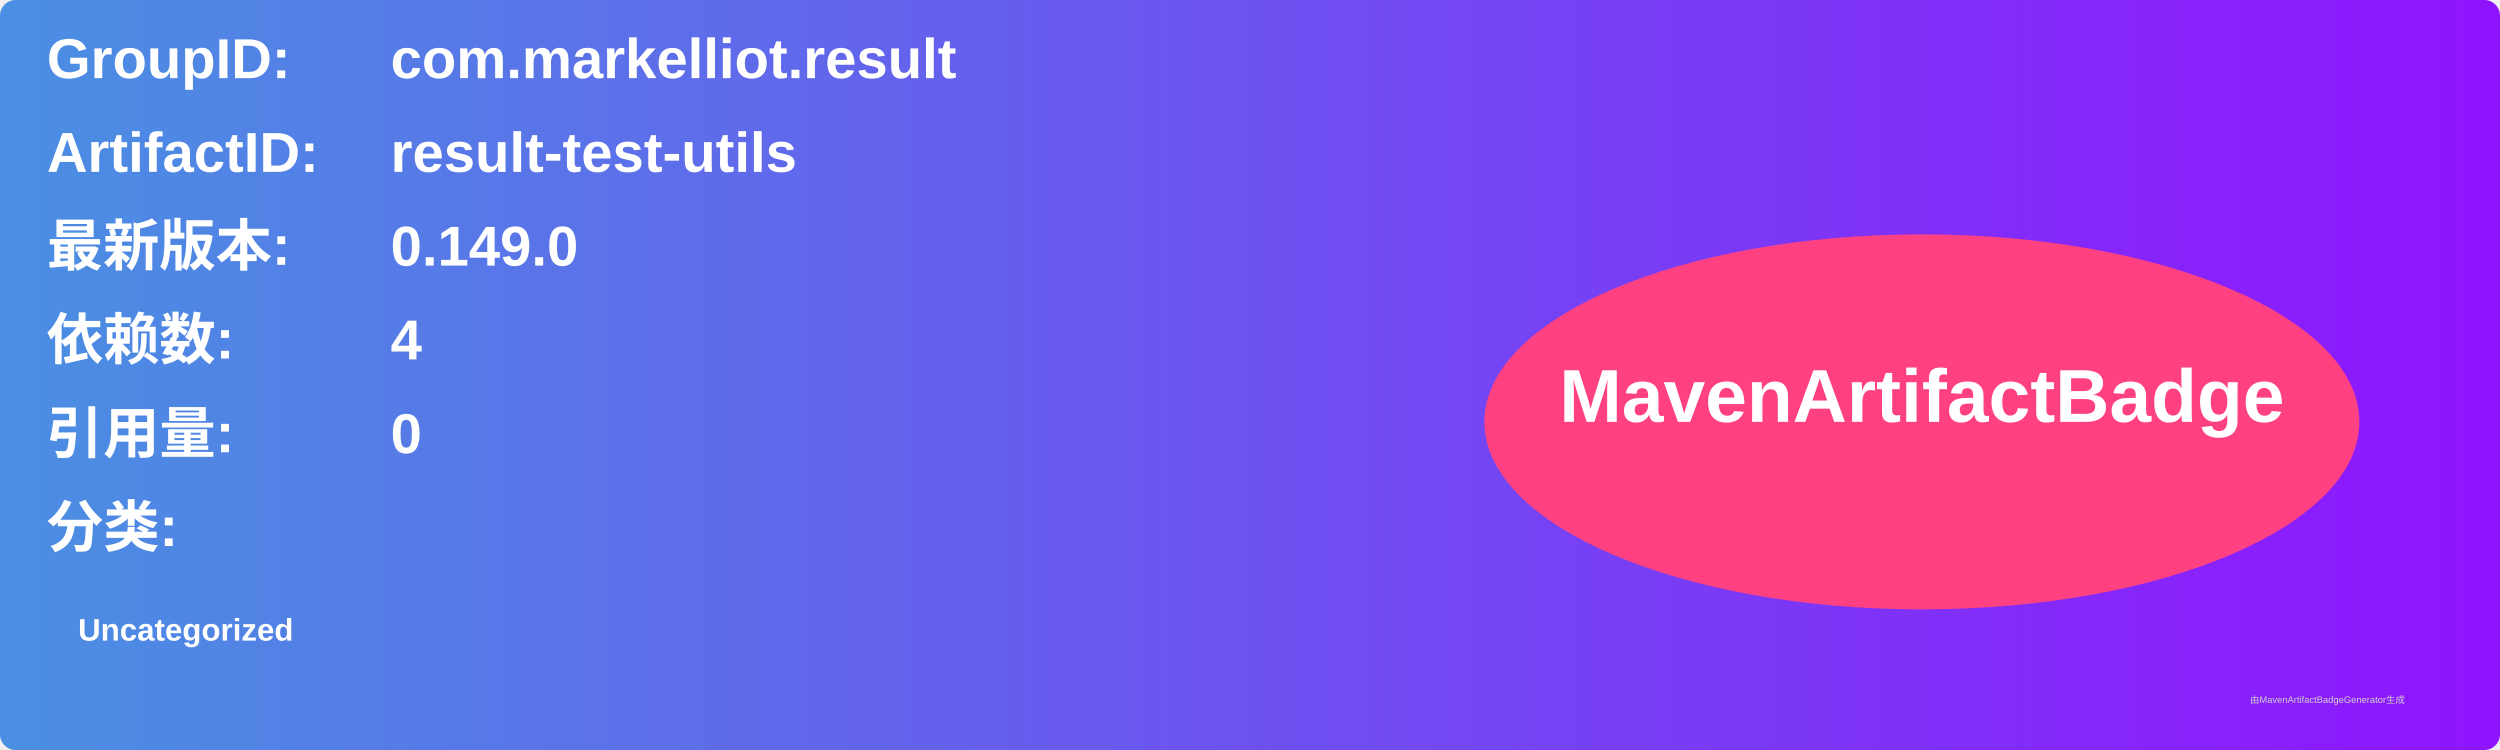
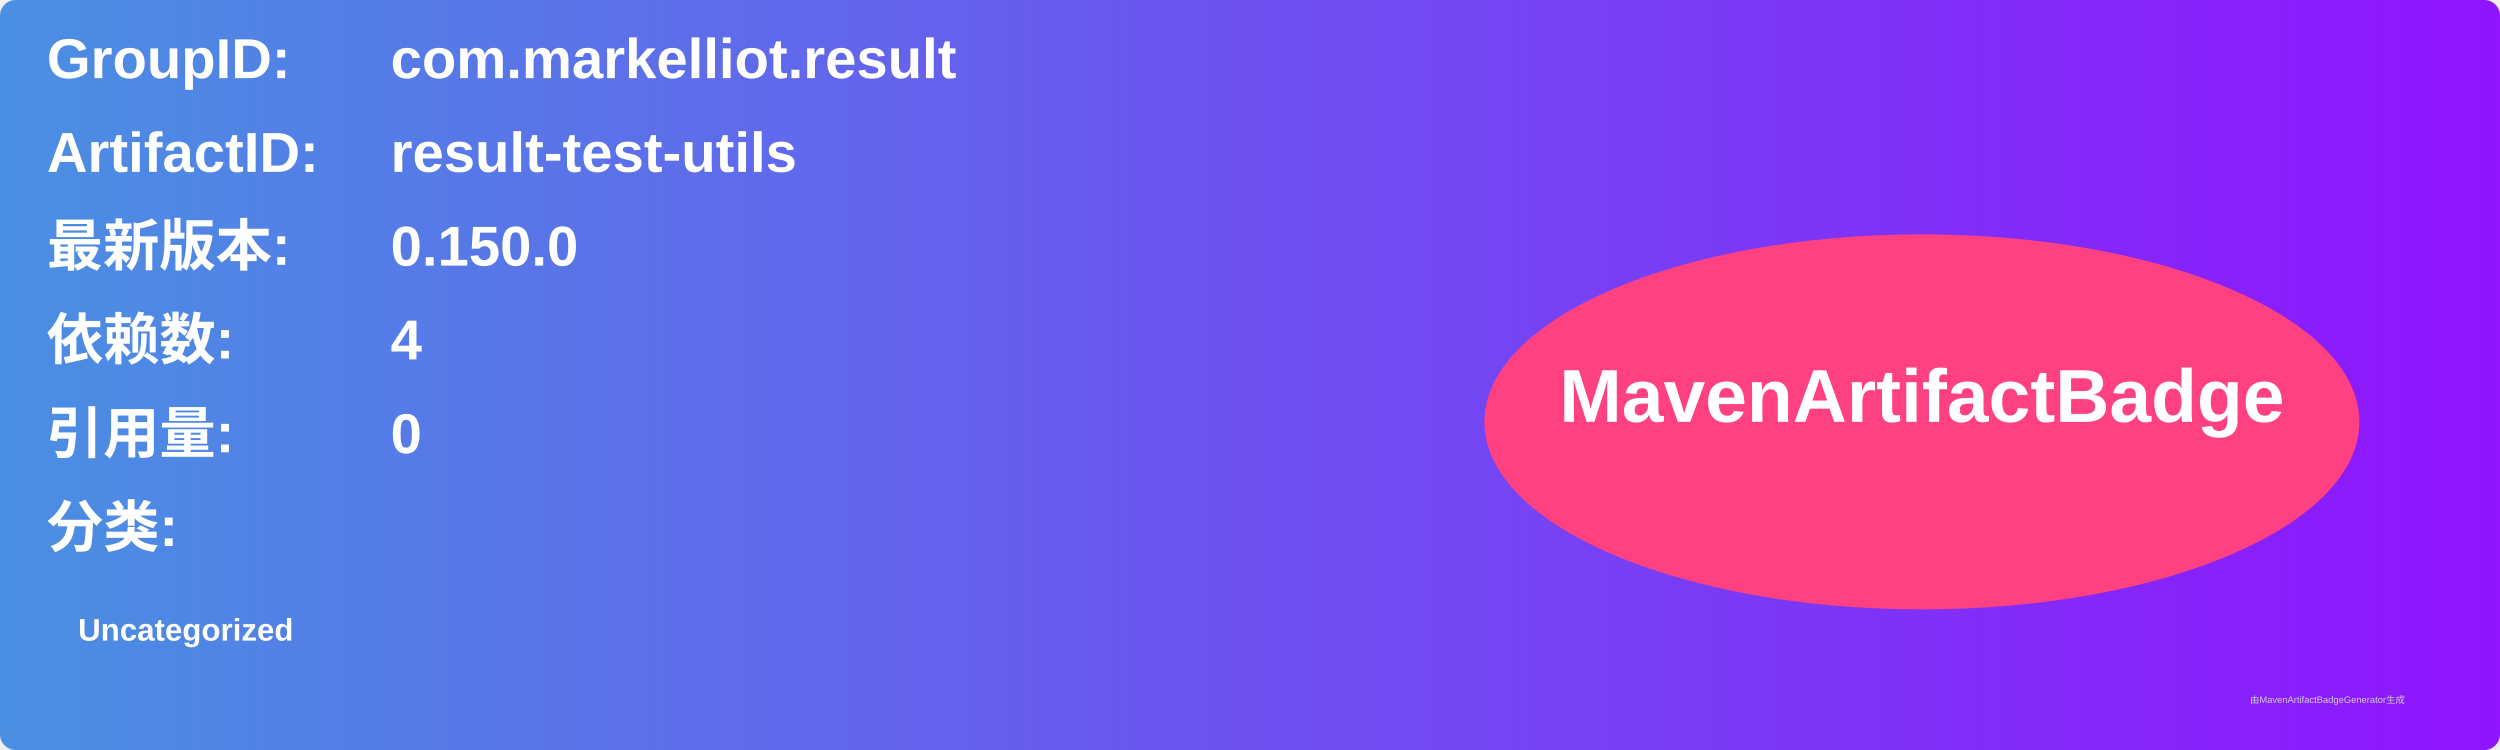
<svg xmlns="http://www.w3.org/2000/svg" width="800" height="240" viewBox="0 0 800 240">
  <linearGradient id="grad" x1="0%" y1="0%" x2="100%" y2="0%">
    <stop offset="0%" stop-color="#4a90e2" />
    <stop offset="100%" stop-color="#9013fe" />
  </linearGradient>
  <rect width="100%" height="100%" rx="5" ry="5" fill="url(#grad)" />
  <g transform="translate(15, 15)">
    <text x="0" y="10" font-family="Arial" font-size="18" fill="white" font-weight="bold" width="260">GroupID:</text>
    <text x="110" y="10" font-family="Arial" font-size="18" fill="white" font-weight="bold" width="460">com.markelliot.result</text>
    <text x="0" y="40" font-family="Arial" font-size="18" fill="white" font-weight="bold" width="260">ArtifactID:</text>
    <text x="110" y="40" font-family="Arial" font-size="18" fill="white" font-weight="bold" width="460">result-test-utils</text>
    <text x="0" y="70" font-family="Arial" font-size="18" fill="white" font-weight="bold">最新版本:</text>
    <text x="110" y="70" font-family="Arial" font-size="18" fill="white" font-weight="bold">
-       <tspan font-weight="bold">0.149.0</tspan>
+       <tspan font-weight="bold">0.150.0</tspan>
    </text>
    <text x="0" y="100" font-family="Arial" font-size="18" fill="white" font-weight="bold">依赖数: </text>
    <text x="110" y="100" font-family="Arial" font-size="18" fill="white">
      <tspan font-weight="bold">4</tspan>
    </text>
    <text x="0" y="130" font-family="Arial" font-size="18" fill="white" font-weight="bold">引用量: </text>
    <text x="110" y="130" font-family="Arial" font-size="18" fill="white">
      <tspan font-weight="bold">0</tspan>
    </text>
    <text x="0" y="160" font-family="Arial" font-size="18" fill="white" font-weight="bold">分类:</text>
    <text x="10" y="190" font-family="Arial" font-size="10" fill="white">
      <tspan font-weight="bold">Uncategorized</tspan>
    </text>
    <ellipse cx="600" cy="120" rx="140" ry="60" fill="#ff4081" />
    <text x="600" y="120" text-anchor="middle" font-family="Arial" font-size="24" fill="white" font-weight="bold">MavenArtifactBadge</text>
  </g>
  <text x="720" y="225" font-family="Arial" font-size="3" fill="#d0d0d0">由MavenArtifactBadgeGenerator生成</text>
</svg>
